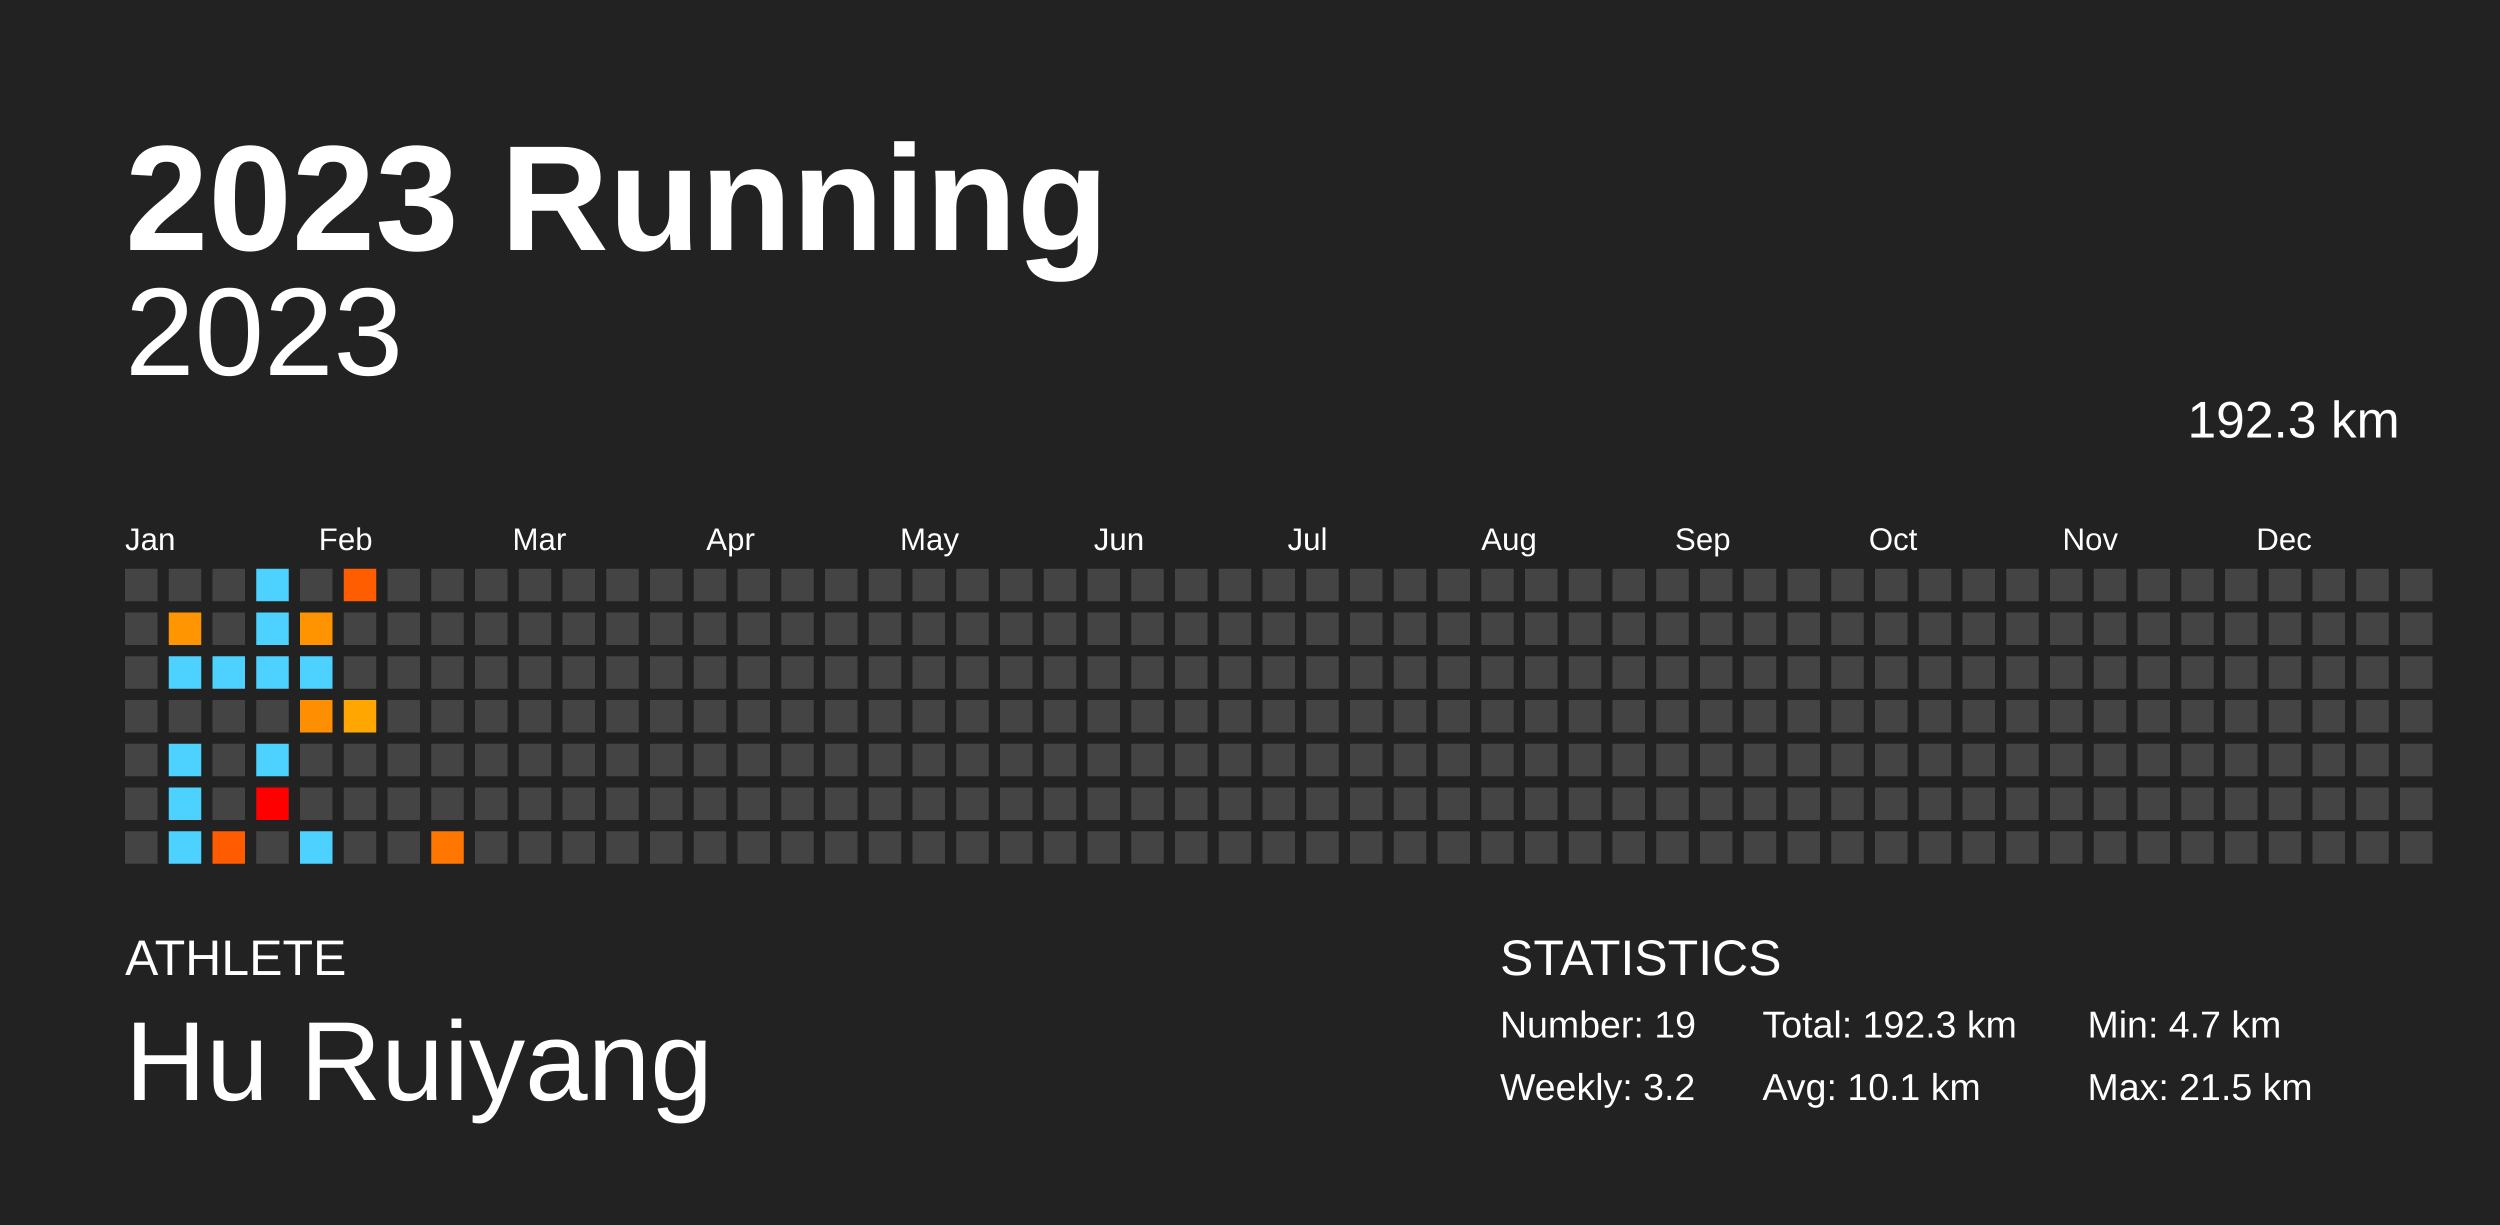
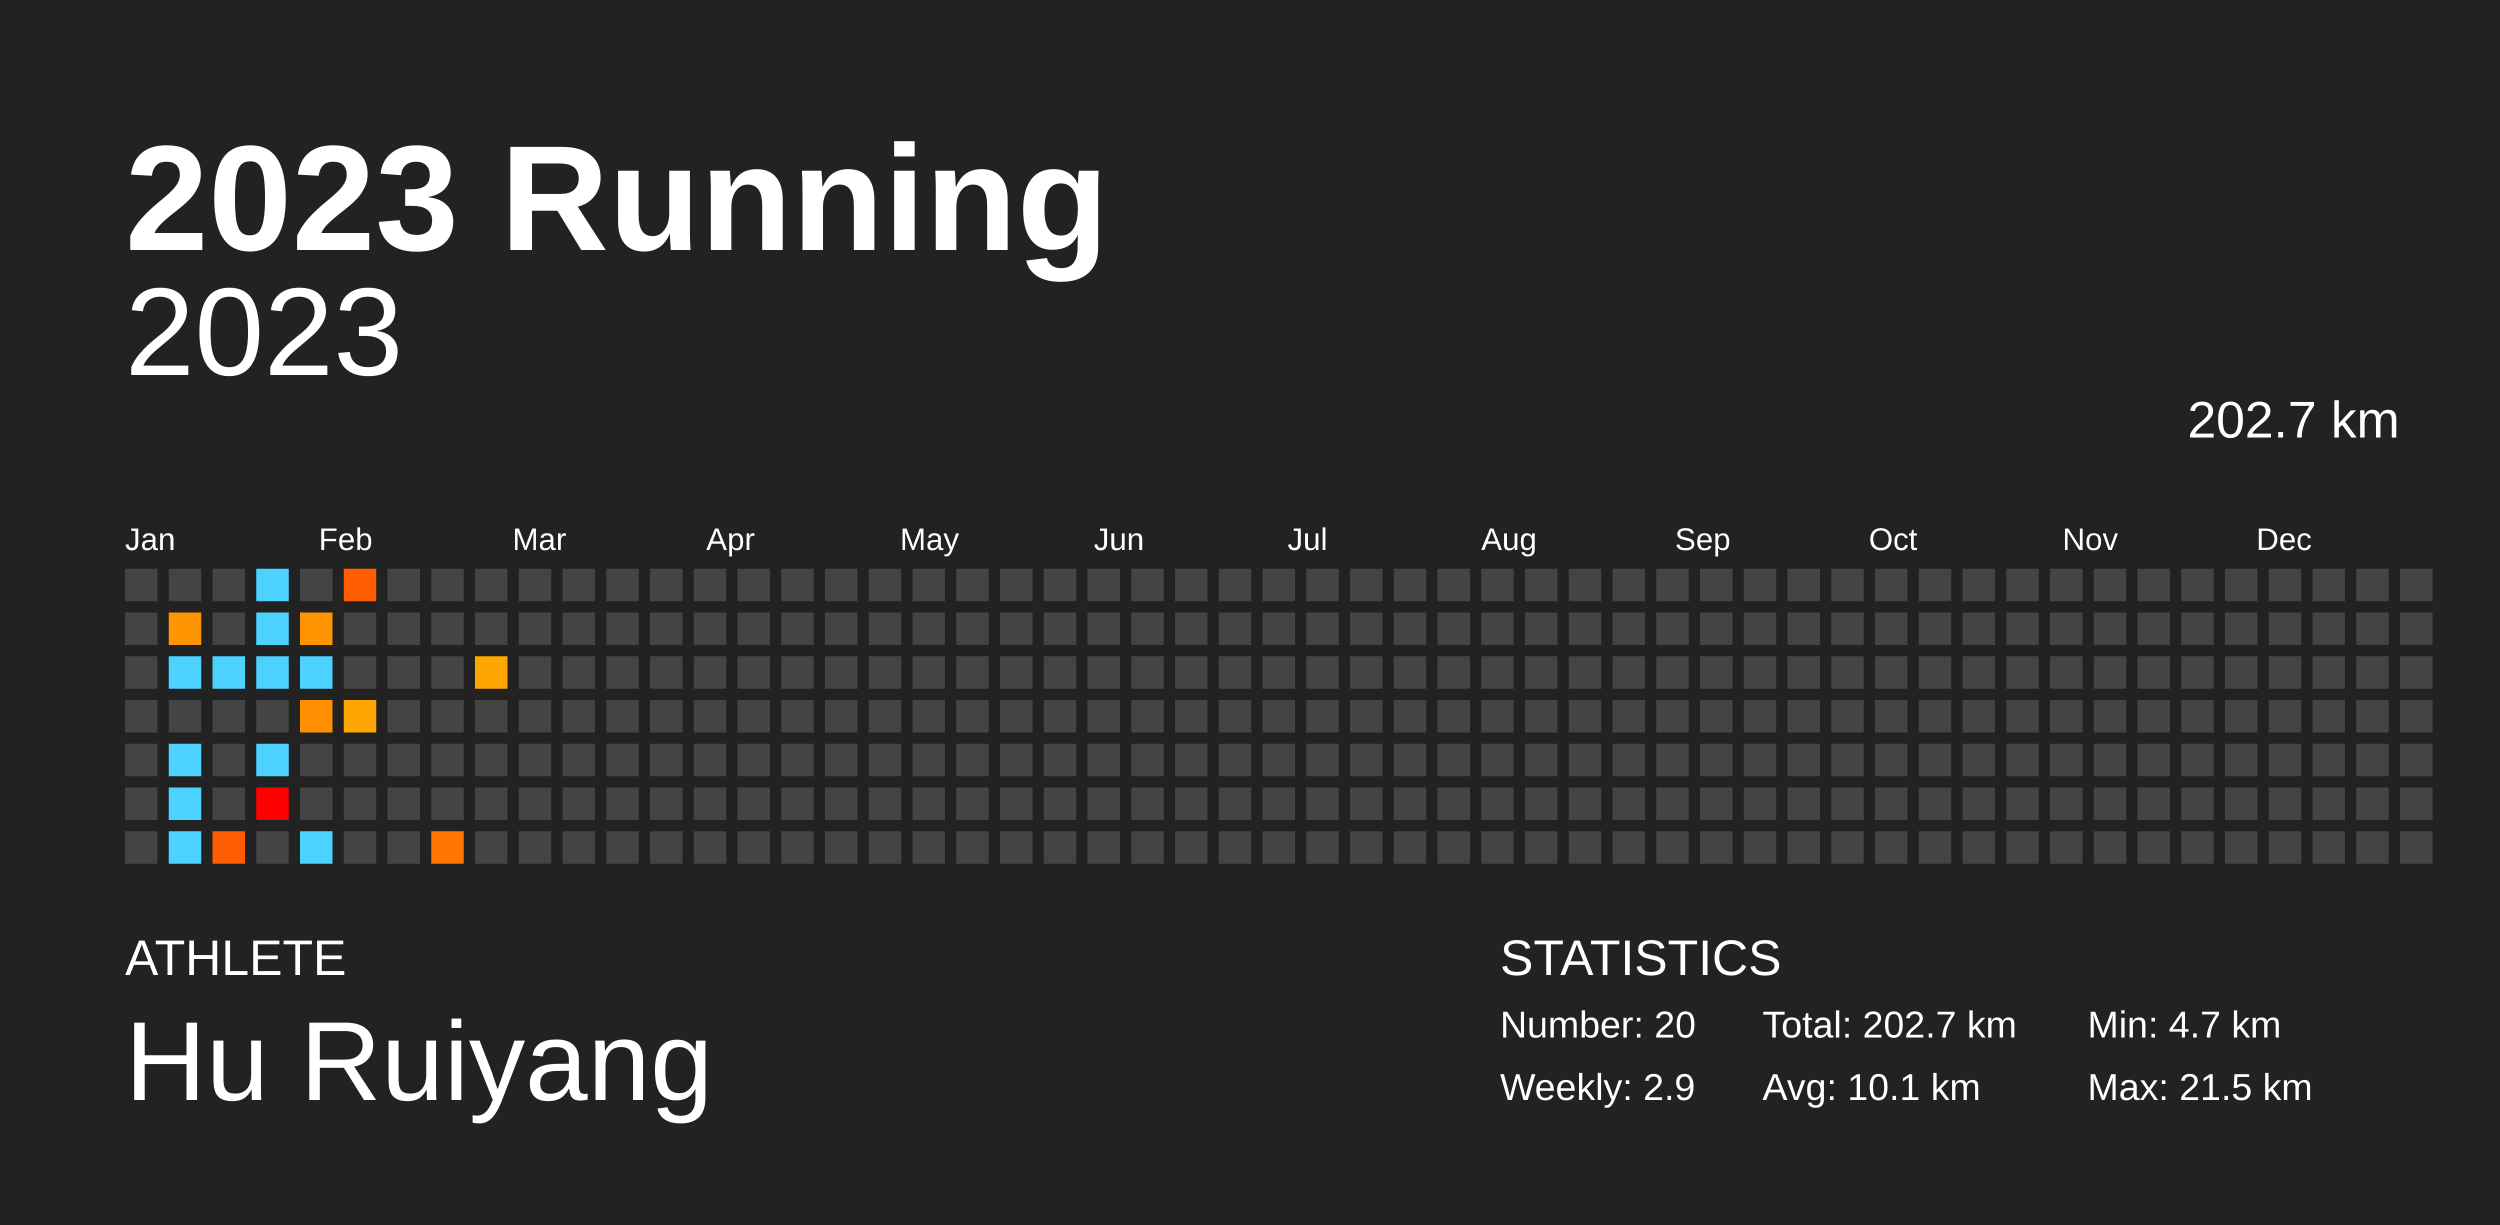
<svg xmlns="http://www.w3.org/2000/svg" baseProfile="full" height="98mm" version="1.1" viewBox="0,0,200,98" width="200mm">
  <defs />
  <rect fill="#222222" height="98" width="200" x="0" y="0" />
  <text fill="#FFFFFF" style="font-size:12px; font-family:Arial; font-weight:bold;" x="10" y="20">2023 Running</text>
  <text fill="#FFFFFF" style="font-size:4px; font-family:Arial" x="10" y="78">ATHLETE</text>
  <text fill="#FFFFFF" style="font-size:9px; font-family:Arial" x="10" y="88">Hu Ruiyang</text>
  <text fill="#FFFFFF" style="font-size:4px; font-family:Arial" x="120" y="78">STATISTICS</text>
-   <text fill="#FFFFFF" style="font-size:3px; font-family:Arial" x="120" y="83">Number: 19</text>
-   <text fill="#FFFFFF" style="font-size:3px; font-family:Arial" x="120" y="88">Weekly: 3.2</text>
-   <text fill="#FFFFFF" style="font-size:3px; font-family:Arial" x="141" y="83">Total: 192.3 km</text>
+   <text fill="#FFFFFF" style="font-size:3px; font-family:Arial" x="120" y="83">Number: 20</text>
+   <text fill="#FFFFFF" style="font-size:3px; font-family:Arial" x="120" y="88">Weekly: 2.9</text>
+   <text fill="#FFFFFF" style="font-size:3px; font-family:Arial" x="141" y="83">Total: 202.7 km</text>
  <text fill="#FFFFFF" style="font-size:3px; font-family:Arial" x="141" y="88">Avg: 10.1 km</text>
  <text fill="#FFFFFF" style="font-size:3px; font-family:Arial" x="167" y="83">Min: 4.7 km</text>
  <text fill="#FFFFFF" style="font-size:3px; font-family:Arial" x="167" y="88">Max: 21.5 km</text>
  <text alignment-baseline="hanging" fill="#FFFFFF" style="font-size:10.0px; font-family:Arial;" x="10" y="30">2023</text>
-   <text alignment-baseline="hanging" fill="#FFFFFF" style="font-size:4.125px; font-family:Arial;" x="175" y="35">192.3 km</text>
+   <text alignment-baseline="hanging" fill="#FFFFFF" style="font-size:4.125px; font-family:Arial;" x="175" y="35">202.7 km</text>
  <text fill="#FFFFFF" style="font-size:2.5px; font-family:Arial" x="10.0" y="44">Jan</text>
  <text fill="#FFFFFF" style="font-size:2.5px; font-family:Arial" x="25.5" y="44">Feb</text>
  <text fill="#FFFFFF" style="font-size:2.5px; font-family:Arial" x="41.0" y="44">Mar</text>
  <text fill="#FFFFFF" style="font-size:2.5px; font-family:Arial" x="56.5" y="44">Apr</text>
  <text fill="#FFFFFF" style="font-size:2.5px; font-family:Arial" x="72.0" y="44">May</text>
  <text fill="#FFFFFF" style="font-size:2.5px; font-family:Arial" x="87.5" y="44">Jun</text>
  <text fill="#FFFFFF" style="font-size:2.5px; font-family:Arial" x="103.0" y="44">Jul</text>
  <text fill="#FFFFFF" style="font-size:2.5px; font-family:Arial" x="118.5" y="44">Aug</text>
  <text fill="#FFFFFF" style="font-size:2.5px; font-family:Arial" x="134.0" y="44">Sep</text>
  <text fill="#FFFFFF" style="font-size:2.5px; font-family:Arial" x="149.5" y="44">Oct</text>
  <text fill="#FFFFFF" style="font-size:2.5px; font-family:Arial" x="165.0" y="44">Nov</text>
  <text fill="#FFFFFF" style="font-size:2.5px; font-family:Arial" x="180.5" y="44">Dec</text>
  <rect fill="#444444" height="2.6" width="2.6" x="10.0" y="45.5" />
  <rect fill="#444444" height="2.6" width="2.6" x="10.0" y="49.0" />
  <rect fill="#444444" height="2.6" width="2.6" x="10.0" y="52.5" />
  <rect fill="#444444" height="2.6" width="2.6" x="10.0" y="56.0" />
  <rect fill="#444444" height="2.6" width="2.6" x="10.0" y="59.5" />
  <rect fill="#444444" height="2.6" width="2.6" x="10.0" y="63.0" />
  <rect fill="#444444" height="2.6" width="2.6" x="10.0" y="66.5" />
  <rect fill="#444444" height="2.6" width="2.6" x="13.5" y="45.5" />
  <rect fill="#ff9500" height="2.6" width="2.6" x="13.5" y="49.0" />
  <rect fill="#4dd2ff" height="2.6" width="2.6" x="13.5" y="52.5" />
  <rect fill="#444444" height="2.6" width="2.6" x="13.5" y="56.0" />
  <rect fill="#4dd2ff" height="2.6" width="2.6" x="13.5" y="59.5" />
  <rect fill="#4dd2ff" height="2.6" width="2.6" x="13.5" y="63.0" />
  <rect fill="#4dd2ff" height="2.6" width="2.6" x="13.5" y="66.5" />
  <rect fill="#444444" height="2.6" width="2.6" x="17.0" y="45.5" />
  <rect fill="#444444" height="2.6" width="2.6" x="17.0" y="49.0" />
  <rect fill="#4dd2ff" height="2.6" width="2.6" x="17.0" y="52.5" />
  <rect fill="#444444" height="2.6" width="2.6" x="17.0" y="56.0" />
  <rect fill="#444444" height="2.6" width="2.6" x="17.0" y="59.5" />
  <rect fill="#444444" height="2.6" width="2.6" x="17.0" y="63.0" />
  <rect fill="#ff5b00" height="2.6" width="2.6" x="17.0" y="66.5" />
  <rect fill="#4dd2ff" height="2.6" width="2.6" x="20.5" y="45.5" />
  <rect fill="#4dd2ff" height="2.6" width="2.6" x="20.5" y="49.0" />
  <rect fill="#4dd2ff" height="2.6" width="2.6" x="20.5" y="52.5" />
  <rect fill="#444444" height="2.6" width="2.6" x="20.5" y="56.0" />
  <rect fill="#4dd2ff" height="2.6" width="2.6" x="20.5" y="59.5" />
  <rect fill="red" height="2.6" width="2.6" x="20.5" y="63.0" />
  <rect fill="#444444" height="2.6" width="2.6" x="20.5" y="66.5" />
  <rect fill="#444444" height="2.6" width="2.6" x="24.0" y="45.5" />
  <rect fill="#ff9400" height="2.6" width="2.6" x="24.0" y="49.0" />
  <rect fill="#4dd2ff" height="2.6" width="2.6" x="24.0" y="52.5" />
  <rect fill="#ff8f00" height="2.6" width="2.6" x="24.0" y="56.0" />
  <rect fill="#444444" height="2.6" width="2.6" x="24.0" y="59.5" />
  <rect fill="#444444" height="2.6" width="2.6" x="24.0" y="63.0" />
  <rect fill="#4dd2ff" height="2.6" width="2.6" x="24.0" y="66.5" />
  <rect fill="#ff5d00" height="2.6" width="2.6" x="27.5" y="45.5" />
  <rect fill="#444444" height="2.6" width="2.6" x="27.5" y="49.0" />
  <rect fill="#444444" height="2.6" width="2.6" x="27.5" y="52.5" />
  <rect fill="#ffa600" height="2.6" width="2.6" x="27.5" y="56.0" />
  <rect fill="#444444" height="2.6" width="2.6" x="27.5" y="59.5" />
  <rect fill="#444444" height="2.6" width="2.6" x="27.5" y="63.0" />
  <rect fill="#444444" height="2.6" width="2.6" x="27.5" y="66.5" />
  <rect fill="#444444" height="2.6" width="2.6" x="31.0" y="45.5" />
  <rect fill="#444444" height="2.6" width="2.6" x="31.0" y="49.0" />
  <rect fill="#444444" height="2.6" width="2.6" x="31.0" y="52.5" />
  <rect fill="#444444" height="2.6" width="2.6" x="31.0" y="56.0" />
  <rect fill="#444444" height="2.6" width="2.6" x="31.0" y="59.5" />
  <rect fill="#444444" height="2.6" width="2.6" x="31.0" y="63.0" />
  <rect fill="#444444" height="2.6" width="2.6" x="31.0" y="66.5" />
  <rect fill="#444444" height="2.6" width="2.6" x="34.5" y="45.5" />
  <rect fill="#444444" height="2.6" width="2.6" x="34.5" y="49.0" />
  <rect fill="#444444" height="2.6" width="2.6" x="34.5" y="52.5" />
  <rect fill="#444444" height="2.6" width="2.6" x="34.5" y="56.0" />
  <rect fill="#444444" height="2.6" width="2.6" x="34.5" y="59.5" />
  <rect fill="#444444" height="2.6" width="2.6" x="34.5" y="63.0" />
  <rect fill="#ff7700" height="2.6" width="2.6" x="34.5" y="66.5" />
  <rect fill="#444444" height="2.6" width="2.6" x="38.0" y="45.5" />
  <rect fill="#444444" height="2.6" width="2.6" x="38.0" y="49.0" />
-   <rect fill="#444444" height="2.6" width="2.6" x="38.0" y="52.5" />
+   <rect fill="#ffa700" height="2.6" width="2.6" x="38.0" y="52.5" />
  <rect fill="#444444" height="2.6" width="2.6" x="38.0" y="56.0" />
  <rect fill="#444444" height="2.6" width="2.6" x="38.0" y="59.5" />
  <rect fill="#444444" height="2.6" width="2.6" x="38.0" y="63.0" />
  <rect fill="#444444" height="2.6" width="2.6" x="38.0" y="66.5" />
  <rect fill="#444444" height="2.6" width="2.6" x="41.5" y="45.5" />
  <rect fill="#444444" height="2.6" width="2.6" x="41.5" y="49.0" />
  <rect fill="#444444" height="2.6" width="2.6" x="41.5" y="52.5" />
  <rect fill="#444444" height="2.6" width="2.6" x="41.5" y="56.0" />
  <rect fill="#444444" height="2.6" width="2.6" x="41.5" y="59.5" />
  <rect fill="#444444" height="2.6" width="2.6" x="41.5" y="63.0" />
  <rect fill="#444444" height="2.6" width="2.6" x="41.5" y="66.5" />
  <rect fill="#444444" height="2.6" width="2.6" x="45.0" y="45.5" />
  <rect fill="#444444" height="2.6" width="2.6" x="45.0" y="49.0" />
  <rect fill="#444444" height="2.6" width="2.6" x="45.0" y="52.5" />
  <rect fill="#444444" height="2.6" width="2.6" x="45.0" y="56.0" />
  <rect fill="#444444" height="2.6" width="2.6" x="45.0" y="59.5" />
  <rect fill="#444444" height="2.6" width="2.6" x="45.0" y="63.0" />
  <rect fill="#444444" height="2.6" width="2.6" x="45.0" y="66.5" />
  <rect fill="#444444" height="2.6" width="2.6" x="48.5" y="45.5" />
  <rect fill="#444444" height="2.6" width="2.6" x="48.5" y="49.0" />
  <rect fill="#444444" height="2.6" width="2.6" x="48.5" y="52.5" />
  <rect fill="#444444" height="2.6" width="2.6" x="48.5" y="56.0" />
  <rect fill="#444444" height="2.6" width="2.6" x="48.5" y="59.5" />
  <rect fill="#444444" height="2.6" width="2.6" x="48.5" y="63.0" />
  <rect fill="#444444" height="2.6" width="2.6" x="48.5" y="66.5" />
  <rect fill="#444444" height="2.6" width="2.6" x="52.0" y="45.5" />
  <rect fill="#444444" height="2.6" width="2.6" x="52.0" y="49.0" />
  <rect fill="#444444" height="2.6" width="2.6" x="52.0" y="52.5" />
  <rect fill="#444444" height="2.6" width="2.6" x="52.0" y="56.0" />
  <rect fill="#444444" height="2.6" width="2.6" x="52.0" y="59.5" />
  <rect fill="#444444" height="2.6" width="2.6" x="52.0" y="63.0" />
  <rect fill="#444444" height="2.6" width="2.6" x="52.0" y="66.5" />
  <rect fill="#444444" height="2.6" width="2.6" x="55.5" y="45.5" />
  <rect fill="#444444" height="2.6" width="2.6" x="55.5" y="49.0" />
  <rect fill="#444444" height="2.6" width="2.6" x="55.5" y="52.5" />
  <rect fill="#444444" height="2.6" width="2.6" x="55.5" y="56.0" />
  <rect fill="#444444" height="2.6" width="2.6" x="55.5" y="59.5" />
  <rect fill="#444444" height="2.6" width="2.6" x="55.5" y="63.0" />
  <rect fill="#444444" height="2.6" width="2.6" x="55.5" y="66.5" />
  <rect fill="#444444" height="2.6" width="2.6" x="59.0" y="45.5" />
  <rect fill="#444444" height="2.6" width="2.6" x="59.0" y="49.0" />
  <rect fill="#444444" height="2.6" width="2.6" x="59.0" y="52.5" />
  <rect fill="#444444" height="2.6" width="2.6" x="59.0" y="56.0" />
  <rect fill="#444444" height="2.6" width="2.6" x="59.0" y="59.5" />
  <rect fill="#444444" height="2.6" width="2.6" x="59.0" y="63.0" />
  <rect fill="#444444" height="2.6" width="2.6" x="59.0" y="66.5" />
  <rect fill="#444444" height="2.6" width="2.6" x="62.5" y="45.5" />
  <rect fill="#444444" height="2.6" width="2.6" x="62.5" y="49.0" />
  <rect fill="#444444" height="2.6" width="2.6" x="62.5" y="52.5" />
  <rect fill="#444444" height="2.6" width="2.6" x="62.5" y="56.0" />
  <rect fill="#444444" height="2.6" width="2.6" x="62.5" y="59.5" />
  <rect fill="#444444" height="2.6" width="2.6" x="62.5" y="63.0" />
  <rect fill="#444444" height="2.6" width="2.6" x="62.5" y="66.5" />
  <rect fill="#444444" height="2.6" width="2.6" x="66.0" y="45.5" />
  <rect fill="#444444" height="2.6" width="2.6" x="66.0" y="49.0" />
  <rect fill="#444444" height="2.6" width="2.6" x="66.0" y="52.5" />
  <rect fill="#444444" height="2.6" width="2.6" x="66.0" y="56.0" />
  <rect fill="#444444" height="2.6" width="2.6" x="66.0" y="59.5" />
  <rect fill="#444444" height="2.6" width="2.6" x="66.0" y="63.0" />
  <rect fill="#444444" height="2.6" width="2.6" x="66.0" y="66.5" />
  <rect fill="#444444" height="2.6" width="2.6" x="69.5" y="45.5" />
  <rect fill="#444444" height="2.6" width="2.6" x="69.5" y="49.0" />
  <rect fill="#444444" height="2.6" width="2.6" x="69.5" y="52.5" />
  <rect fill="#444444" height="2.6" width="2.6" x="69.5" y="56.0" />
  <rect fill="#444444" height="2.6" width="2.6" x="69.5" y="59.5" />
  <rect fill="#444444" height="2.6" width="2.6" x="69.5" y="63.0" />
  <rect fill="#444444" height="2.6" width="2.6" x="69.5" y="66.5" />
  <rect fill="#444444" height="2.6" width="2.6" x="73.0" y="45.5" />
  <rect fill="#444444" height="2.6" width="2.6" x="73.0" y="49.0" />
  <rect fill="#444444" height="2.6" width="2.6" x="73.0" y="52.5" />
  <rect fill="#444444" height="2.6" width="2.6" x="73.0" y="56.0" />
  <rect fill="#444444" height="2.6" width="2.6" x="73.0" y="59.5" />
  <rect fill="#444444" height="2.6" width="2.6" x="73.0" y="63.0" />
  <rect fill="#444444" height="2.6" width="2.6" x="73.0" y="66.5" />
  <rect fill="#444444" height="2.6" width="2.6" x="76.5" y="45.5" />
  <rect fill="#444444" height="2.6" width="2.6" x="76.5" y="49.0" />
  <rect fill="#444444" height="2.6" width="2.6" x="76.5" y="52.5" />
  <rect fill="#444444" height="2.6" width="2.6" x="76.5" y="56.0" />
  <rect fill="#444444" height="2.6" width="2.6" x="76.5" y="59.5" />
  <rect fill="#444444" height="2.6" width="2.6" x="76.5" y="63.0" />
  <rect fill="#444444" height="2.6" width="2.6" x="76.5" y="66.5" />
  <rect fill="#444444" height="2.6" width="2.6" x="80.0" y="45.5" />
  <rect fill="#444444" height="2.6" width="2.6" x="80.0" y="49.0" />
  <rect fill="#444444" height="2.6" width="2.6" x="80.0" y="52.5" />
  <rect fill="#444444" height="2.6" width="2.6" x="80.0" y="56.0" />
  <rect fill="#444444" height="2.6" width="2.6" x="80.0" y="59.5" />
  <rect fill="#444444" height="2.6" width="2.6" x="80.0" y="63.0" />
  <rect fill="#444444" height="2.6" width="2.6" x="80.0" y="66.5" />
  <rect fill="#444444" height="2.6" width="2.6" x="83.5" y="45.5" />
  <rect fill="#444444" height="2.6" width="2.6" x="83.5" y="49.0" />
  <rect fill="#444444" height="2.6" width="2.6" x="83.5" y="52.5" />
  <rect fill="#444444" height="2.6" width="2.6" x="83.5" y="56.0" />
  <rect fill="#444444" height="2.6" width="2.6" x="83.5" y="59.5" />
  <rect fill="#444444" height="2.6" width="2.6" x="83.5" y="63.0" />
  <rect fill="#444444" height="2.6" width="2.6" x="83.5" y="66.5" />
  <rect fill="#444444" height="2.6" width="2.6" x="87.0" y="45.5" />
  <rect fill="#444444" height="2.6" width="2.6" x="87.0" y="49.0" />
  <rect fill="#444444" height="2.6" width="2.6" x="87.0" y="52.5" />
  <rect fill="#444444" height="2.6" width="2.6" x="87.0" y="56.0" />
  <rect fill="#444444" height="2.6" width="2.6" x="87.0" y="59.5" />
  <rect fill="#444444" height="2.6" width="2.6" x="87.0" y="63.0" />
  <rect fill="#444444" height="2.6" width="2.6" x="87.0" y="66.5" />
  <rect fill="#444444" height="2.6" width="2.6" x="90.5" y="45.5" />
  <rect fill="#444444" height="2.6" width="2.6" x="90.5" y="49.0" />
  <rect fill="#444444" height="2.6" width="2.6" x="90.5" y="52.5" />
  <rect fill="#444444" height="2.6" width="2.6" x="90.5" y="56.0" />
  <rect fill="#444444" height="2.6" width="2.6" x="90.5" y="59.5" />
  <rect fill="#444444" height="2.6" width="2.6" x="90.5" y="63.0" />
  <rect fill="#444444" height="2.6" width="2.6" x="90.5" y="66.5" />
  <rect fill="#444444" height="2.6" width="2.6" x="94.0" y="45.5" />
  <rect fill="#444444" height="2.6" width="2.6" x="94.0" y="49.0" />
  <rect fill="#444444" height="2.6" width="2.6" x="94.0" y="52.5" />
  <rect fill="#444444" height="2.6" width="2.6" x="94.0" y="56.0" />
  <rect fill="#444444" height="2.6" width="2.6" x="94.0" y="59.5" />
  <rect fill="#444444" height="2.6" width="2.6" x="94.0" y="63.0" />
  <rect fill="#444444" height="2.6" width="2.6" x="94.0" y="66.5" />
  <rect fill="#444444" height="2.6" width="2.6" x="97.5" y="45.5" />
  <rect fill="#444444" height="2.6" width="2.6" x="97.5" y="49.0" />
  <rect fill="#444444" height="2.6" width="2.6" x="97.5" y="52.5" />
  <rect fill="#444444" height="2.6" width="2.6" x="97.5" y="56.0" />
  <rect fill="#444444" height="2.6" width="2.6" x="97.5" y="59.5" />
  <rect fill="#444444" height="2.6" width="2.6" x="97.5" y="63.0" />
  <rect fill="#444444" height="2.6" width="2.6" x="97.5" y="66.5" />
  <rect fill="#444444" height="2.6" width="2.6" x="101.0" y="45.5" />
  <rect fill="#444444" height="2.6" width="2.6" x="101.0" y="49.0" />
  <rect fill="#444444" height="2.6" width="2.6" x="101.0" y="52.5" />
  <rect fill="#444444" height="2.6" width="2.6" x="101.0" y="56.0" />
  <rect fill="#444444" height="2.6" width="2.6" x="101.0" y="59.5" />
  <rect fill="#444444" height="2.6" width="2.6" x="101.0" y="63.0" />
  <rect fill="#444444" height="2.6" width="2.6" x="101.0" y="66.5" />
  <rect fill="#444444" height="2.6" width="2.6" x="104.5" y="45.5" />
  <rect fill="#444444" height="2.6" width="2.6" x="104.5" y="49.0" />
  <rect fill="#444444" height="2.6" width="2.6" x="104.5" y="52.5" />
  <rect fill="#444444" height="2.6" width="2.6" x="104.5" y="56.0" />
  <rect fill="#444444" height="2.6" width="2.6" x="104.5" y="59.5" />
  <rect fill="#444444" height="2.6" width="2.6" x="104.5" y="63.0" />
  <rect fill="#444444" height="2.6" width="2.6" x="104.5" y="66.5" />
  <rect fill="#444444" height="2.6" width="2.6" x="108.0" y="45.5" />
  <rect fill="#444444" height="2.6" width="2.6" x="108.0" y="49.0" />
  <rect fill="#444444" height="2.6" width="2.6" x="108.0" y="52.5" />
  <rect fill="#444444" height="2.6" width="2.6" x="108.0" y="56.0" />
  <rect fill="#444444" height="2.6" width="2.6" x="108.0" y="59.5" />
  <rect fill="#444444" height="2.6" width="2.6" x="108.0" y="63.0" />
  <rect fill="#444444" height="2.6" width="2.6" x="108.0" y="66.5" />
  <rect fill="#444444" height="2.6" width="2.6" x="111.5" y="45.5" />
  <rect fill="#444444" height="2.6" width="2.6" x="111.5" y="49.0" />
  <rect fill="#444444" height="2.6" width="2.6" x="111.5" y="52.5" />
  <rect fill="#444444" height="2.6" width="2.6" x="111.5" y="56.0" />
  <rect fill="#444444" height="2.6" width="2.6" x="111.5" y="59.5" />
  <rect fill="#444444" height="2.6" width="2.6" x="111.5" y="63.0" />
  <rect fill="#444444" height="2.6" width="2.6" x="111.5" y="66.5" />
  <rect fill="#444444" height="2.6" width="2.6" x="115.0" y="45.5" />
  <rect fill="#444444" height="2.6" width="2.6" x="115.0" y="49.0" />
  <rect fill="#444444" height="2.6" width="2.6" x="115.0" y="52.5" />
  <rect fill="#444444" height="2.6" width="2.6" x="115.0" y="56.0" />
  <rect fill="#444444" height="2.6" width="2.6" x="115.0" y="59.5" />
  <rect fill="#444444" height="2.6" width="2.6" x="115.0" y="63.0" />
  <rect fill="#444444" height="2.6" width="2.6" x="115.0" y="66.5" />
  <rect fill="#444444" height="2.6" width="2.6" x="118.5" y="45.5" />
  <rect fill="#444444" height="2.6" width="2.6" x="118.5" y="49.0" />
  <rect fill="#444444" height="2.6" width="2.6" x="118.5" y="52.5" />
  <rect fill="#444444" height="2.6" width="2.6" x="118.5" y="56.0" />
  <rect fill="#444444" height="2.6" width="2.6" x="118.5" y="59.5" />
  <rect fill="#444444" height="2.6" width="2.6" x="118.5" y="63.0" />
  <rect fill="#444444" height="2.6" width="2.6" x="118.5" y="66.5" />
  <rect fill="#444444" height="2.6" width="2.6" x="122.0" y="45.5" />
  <rect fill="#444444" height="2.6" width="2.6" x="122.0" y="49.0" />
  <rect fill="#444444" height="2.6" width="2.6" x="122.0" y="52.5" />
  <rect fill="#444444" height="2.6" width="2.6" x="122.0" y="56.0" />
  <rect fill="#444444" height="2.6" width="2.6" x="122.0" y="59.5" />
  <rect fill="#444444" height="2.6" width="2.6" x="122.0" y="63.0" />
  <rect fill="#444444" height="2.6" width="2.6" x="122.0" y="66.5" />
  <rect fill="#444444" height="2.6" width="2.6" x="125.5" y="45.5" />
  <rect fill="#444444" height="2.6" width="2.6" x="125.5" y="49.0" />
  <rect fill="#444444" height="2.6" width="2.6" x="125.5" y="52.5" />
  <rect fill="#444444" height="2.6" width="2.6" x="125.5" y="56.0" />
  <rect fill="#444444" height="2.6" width="2.6" x="125.5" y="59.5" />
  <rect fill="#444444" height="2.6" width="2.6" x="125.5" y="63.0" />
  <rect fill="#444444" height="2.6" width="2.6" x="125.5" y="66.5" />
  <rect fill="#444444" height="2.6" width="2.6" x="129.0" y="45.5" />
  <rect fill="#444444" height="2.6" width="2.6" x="129.0" y="49.0" />
  <rect fill="#444444" height="2.6" width="2.6" x="129.0" y="52.5" />
  <rect fill="#444444" height="2.6" width="2.6" x="129.0" y="56.0" />
  <rect fill="#444444" height="2.6" width="2.6" x="129.0" y="59.5" />
  <rect fill="#444444" height="2.6" width="2.6" x="129.0" y="63.0" />
  <rect fill="#444444" height="2.6" width="2.6" x="129.0" y="66.5" />
  <rect fill="#444444" height="2.6" width="2.6" x="132.5" y="45.5" />
  <rect fill="#444444" height="2.6" width="2.6" x="132.5" y="49.0" />
  <rect fill="#444444" height="2.6" width="2.6" x="132.5" y="52.5" />
  <rect fill="#444444" height="2.6" width="2.6" x="132.5" y="56.0" />
  <rect fill="#444444" height="2.6" width="2.6" x="132.5" y="59.5" />
  <rect fill="#444444" height="2.6" width="2.6" x="132.5" y="63.0" />
  <rect fill="#444444" height="2.6" width="2.6" x="132.5" y="66.5" />
  <rect fill="#444444" height="2.6" width="2.6" x="136.0" y="45.5" />
  <rect fill="#444444" height="2.6" width="2.6" x="136.0" y="49.0" />
  <rect fill="#444444" height="2.6" width="2.6" x="136.0" y="52.5" />
  <rect fill="#444444" height="2.6" width="2.6" x="136.0" y="56.0" />
  <rect fill="#444444" height="2.6" width="2.6" x="136.0" y="59.5" />
  <rect fill="#444444" height="2.6" width="2.6" x="136.0" y="63.0" />
  <rect fill="#444444" height="2.6" width="2.6" x="136.0" y="66.5" />
  <rect fill="#444444" height="2.6" width="2.6" x="139.5" y="45.5" />
  <rect fill="#444444" height="2.6" width="2.6" x="139.5" y="49.0" />
  <rect fill="#444444" height="2.6" width="2.6" x="139.5" y="52.5" />
  <rect fill="#444444" height="2.6" width="2.6" x="139.5" y="56.0" />
  <rect fill="#444444" height="2.6" width="2.6" x="139.5" y="59.5" />
  <rect fill="#444444" height="2.6" width="2.6" x="139.5" y="63.0" />
  <rect fill="#444444" height="2.6" width="2.6" x="139.5" y="66.5" />
  <rect fill="#444444" height="2.6" width="2.6" x="143.0" y="45.5" />
  <rect fill="#444444" height="2.6" width="2.6" x="143.0" y="49.0" />
  <rect fill="#444444" height="2.6" width="2.6" x="143.0" y="52.5" />
  <rect fill="#444444" height="2.6" width="2.6" x="143.0" y="56.0" />
  <rect fill="#444444" height="2.6" width="2.6" x="143.0" y="59.5" />
  <rect fill="#444444" height="2.6" width="2.6" x="143.0" y="63.0" />
  <rect fill="#444444" height="2.6" width="2.6" x="143.0" y="66.5" />
  <rect fill="#444444" height="2.6" width="2.6" x="146.5" y="45.5" />
  <rect fill="#444444" height="2.6" width="2.6" x="146.5" y="49.0" />
  <rect fill="#444444" height="2.6" width="2.6" x="146.5" y="52.5" />
  <rect fill="#444444" height="2.6" width="2.6" x="146.5" y="56.0" />
  <rect fill="#444444" height="2.6" width="2.6" x="146.5" y="59.5" />
  <rect fill="#444444" height="2.6" width="2.6" x="146.5" y="63.0" />
  <rect fill="#444444" height="2.6" width="2.6" x="146.5" y="66.5" />
  <rect fill="#444444" height="2.6" width="2.6" x="150.0" y="45.5" />
  <rect fill="#444444" height="2.6" width="2.6" x="150.0" y="49.0" />
  <rect fill="#444444" height="2.6" width="2.6" x="150.0" y="52.5" />
  <rect fill="#444444" height="2.6" width="2.6" x="150.0" y="56.0" />
  <rect fill="#444444" height="2.6" width="2.6" x="150.0" y="59.5" />
  <rect fill="#444444" height="2.6" width="2.6" x="150.0" y="63.0" />
  <rect fill="#444444" height="2.6" width="2.6" x="150.0" y="66.5" />
  <rect fill="#444444" height="2.6" width="2.6" x="153.5" y="45.5" />
  <rect fill="#444444" height="2.6" width="2.6" x="153.5" y="49.0" />
  <rect fill="#444444" height="2.6" width="2.6" x="153.5" y="52.5" />
  <rect fill="#444444" height="2.6" width="2.6" x="153.5" y="56.0" />
  <rect fill="#444444" height="2.6" width="2.6" x="153.5" y="59.5" />
  <rect fill="#444444" height="2.6" width="2.6" x="153.5" y="63.0" />
  <rect fill="#444444" height="2.6" width="2.6" x="153.5" y="66.5" />
  <rect fill="#444444" height="2.6" width="2.6" x="157.0" y="45.5" />
  <rect fill="#444444" height="2.6" width="2.6" x="157.0" y="49.0" />
  <rect fill="#444444" height="2.6" width="2.6" x="157.0" y="52.5" />
  <rect fill="#444444" height="2.6" width="2.6" x="157.0" y="56.0" />
  <rect fill="#444444" height="2.6" width="2.6" x="157.0" y="59.5" />
  <rect fill="#444444" height="2.6" width="2.6" x="157.0" y="63.0" />
  <rect fill="#444444" height="2.6" width="2.6" x="157.0" y="66.5" />
  <rect fill="#444444" height="2.6" width="2.6" x="160.5" y="45.5" />
  <rect fill="#444444" height="2.6" width="2.6" x="160.5" y="49.0" />
  <rect fill="#444444" height="2.6" width="2.6" x="160.5" y="52.5" />
  <rect fill="#444444" height="2.6" width="2.6" x="160.5" y="56.0" />
  <rect fill="#444444" height="2.6" width="2.6" x="160.5" y="59.5" />
  <rect fill="#444444" height="2.6" width="2.6" x="160.5" y="63.0" />
  <rect fill="#444444" height="2.6" width="2.6" x="160.5" y="66.5" />
  <rect fill="#444444" height="2.6" width="2.6" x="164.0" y="45.5" />
  <rect fill="#444444" height="2.6" width="2.6" x="164.0" y="49.0" />
  <rect fill="#444444" height="2.6" width="2.6" x="164.0" y="52.5" />
  <rect fill="#444444" height="2.6" width="2.6" x="164.0" y="56.0" />
  <rect fill="#444444" height="2.6" width="2.6" x="164.0" y="59.5" />
  <rect fill="#444444" height="2.6" width="2.6" x="164.0" y="63.0" />
  <rect fill="#444444" height="2.6" width="2.6" x="164.0" y="66.5" />
  <rect fill="#444444" height="2.6" width="2.6" x="167.5" y="45.5" />
  <rect fill="#444444" height="2.6" width="2.6" x="167.5" y="49.0" />
  <rect fill="#444444" height="2.6" width="2.6" x="167.5" y="52.5" />
  <rect fill="#444444" height="2.6" width="2.6" x="167.5" y="56.0" />
  <rect fill="#444444" height="2.6" width="2.6" x="167.5" y="59.5" />
  <rect fill="#444444" height="2.6" width="2.6" x="167.5" y="63.0" />
  <rect fill="#444444" height="2.6" width="2.6" x="167.5" y="66.5" />
  <rect fill="#444444" height="2.6" width="2.6" x="171.0" y="45.5" />
  <rect fill="#444444" height="2.6" width="2.6" x="171.0" y="49.0" />
  <rect fill="#444444" height="2.6" width="2.6" x="171.0" y="52.5" />
  <rect fill="#444444" height="2.6" width="2.6" x="171.0" y="56.0" />
  <rect fill="#444444" height="2.6" width="2.6" x="171.0" y="59.5" />
  <rect fill="#444444" height="2.6" width="2.6" x="171.0" y="63.0" />
  <rect fill="#444444" height="2.6" width="2.6" x="171.0" y="66.5" />
  <rect fill="#444444" height="2.6" width="2.6" x="174.5" y="45.5" />
  <rect fill="#444444" height="2.6" width="2.6" x="174.5" y="49.0" />
  <rect fill="#444444" height="2.6" width="2.6" x="174.5" y="52.5" />
  <rect fill="#444444" height="2.6" width="2.6" x="174.5" y="56.0" />
  <rect fill="#444444" height="2.6" width="2.6" x="174.5" y="59.5" />
  <rect fill="#444444" height="2.6" width="2.6" x="174.5" y="63.0" />
  <rect fill="#444444" height="2.6" width="2.6" x="174.5" y="66.5" />
  <rect fill="#444444" height="2.6" width="2.6" x="178.0" y="45.5" />
  <rect fill="#444444" height="2.6" width="2.6" x="178.0" y="49.0" />
  <rect fill="#444444" height="2.6" width="2.6" x="178.0" y="52.5" />
  <rect fill="#444444" height="2.6" width="2.6" x="178.0" y="56.0" />
  <rect fill="#444444" height="2.6" width="2.6" x="178.0" y="59.5" />
  <rect fill="#444444" height="2.6" width="2.6" x="178.0" y="63.0" />
  <rect fill="#444444" height="2.6" width="2.6" x="178.0" y="66.5" />
  <rect fill="#444444" height="2.6" width="2.6" x="181.5" y="45.5" />
  <rect fill="#444444" height="2.6" width="2.6" x="181.5" y="49.0" />
  <rect fill="#444444" height="2.6" width="2.6" x="181.5" y="52.5" />
  <rect fill="#444444" height="2.6" width="2.6" x="181.5" y="56.0" />
  <rect fill="#444444" height="2.6" width="2.6" x="181.5" y="59.5" />
  <rect fill="#444444" height="2.6" width="2.6" x="181.5" y="63.0" />
  <rect fill="#444444" height="2.6" width="2.6" x="181.5" y="66.5" />
  <rect fill="#444444" height="2.6" width="2.6" x="185.0" y="45.5" />
  <rect fill="#444444" height="2.6" width="2.6" x="185.0" y="49.0" />
  <rect fill="#444444" height="2.6" width="2.6" x="185.0" y="52.5" />
  <rect fill="#444444" height="2.6" width="2.6" x="185.0" y="56.0" />
  <rect fill="#444444" height="2.6" width="2.6" x="185.0" y="59.5" />
  <rect fill="#444444" height="2.6" width="2.6" x="185.0" y="63.0" />
  <rect fill="#444444" height="2.6" width="2.6" x="185.0" y="66.5" />
  <rect fill="#444444" height="2.6" width="2.6" x="188.5" y="45.5" />
  <rect fill="#444444" height="2.6" width="2.6" x="188.5" y="49.0" />
  <rect fill="#444444" height="2.6" width="2.6" x="188.5" y="52.5" />
  <rect fill="#444444" height="2.6" width="2.6" x="188.5" y="56.0" />
  <rect fill="#444444" height="2.6" width="2.6" x="188.5" y="59.5" />
  <rect fill="#444444" height="2.6" width="2.6" x="188.5" y="63.0" />
  <rect fill="#444444" height="2.6" width="2.6" x="188.5" y="66.5" />
  <rect fill="#444444" height="2.6" width="2.6" x="192.0" y="45.5" />
  <rect fill="#444444" height="2.6" width="2.6" x="192.0" y="49.0" />
  <rect fill="#444444" height="2.6" width="2.6" x="192.0" y="52.5" />
  <rect fill="#444444" height="2.6" width="2.6" x="192.0" y="56.0" />
  <rect fill="#444444" height="2.6" width="2.6" x="192.0" y="59.5" />
  <rect fill="#444444" height="2.6" width="2.6" x="192.0" y="63.0" />
  <rect fill="#444444" height="2.6" width="2.6" x="192.0" y="66.5" />
</svg>
